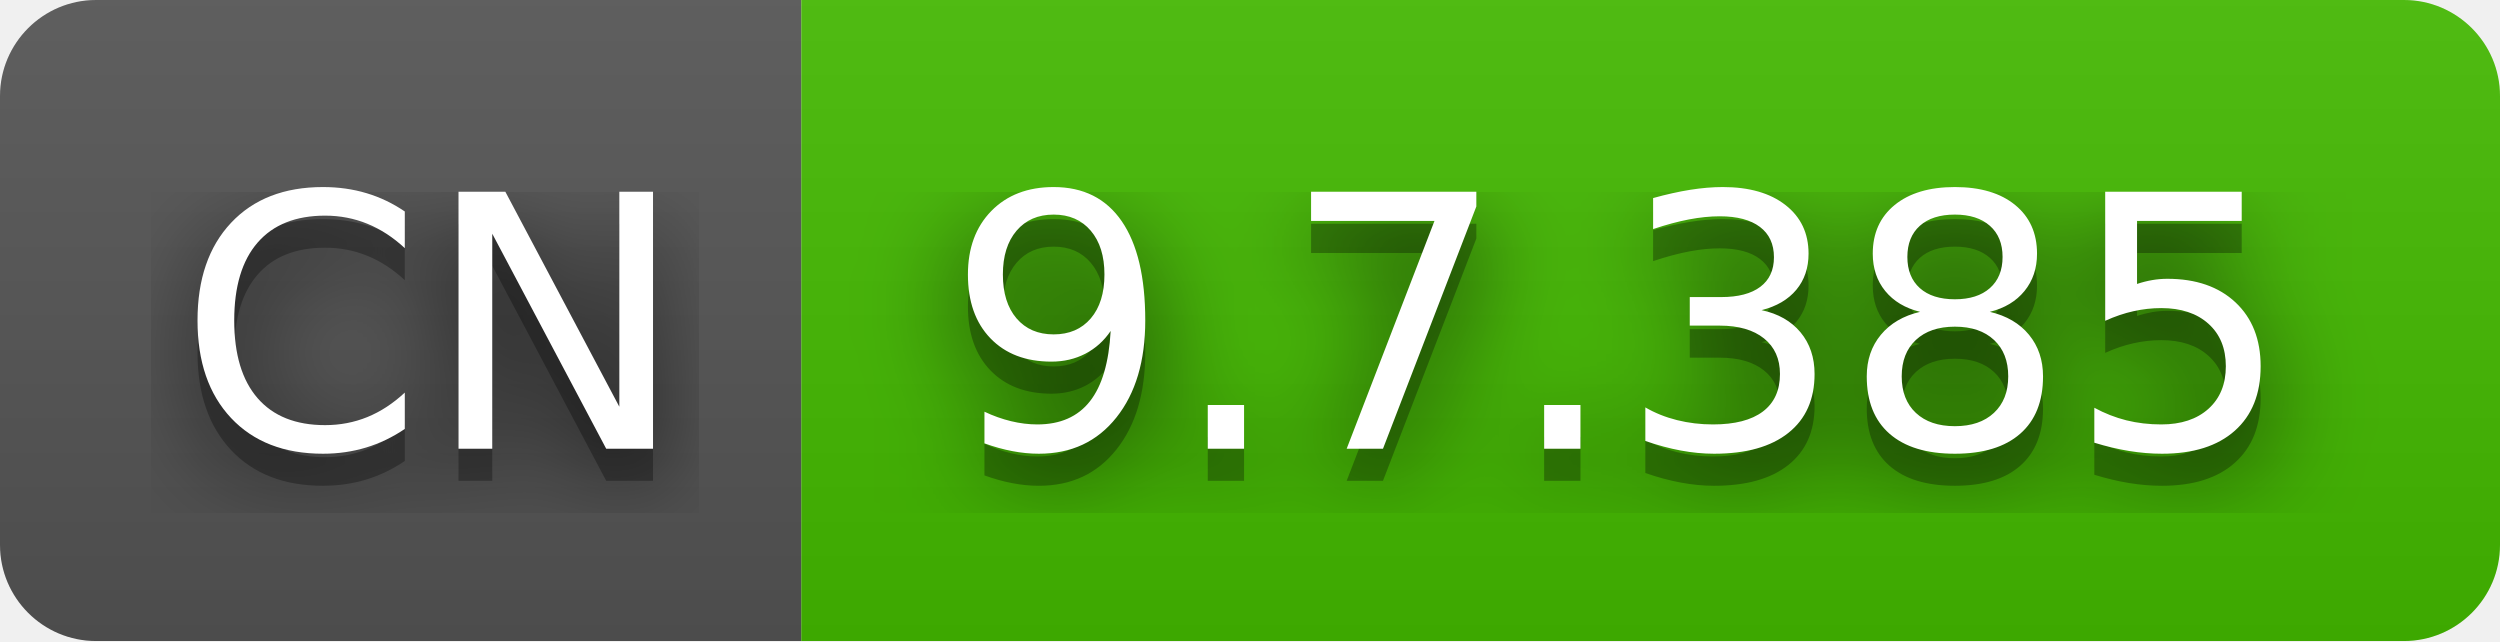
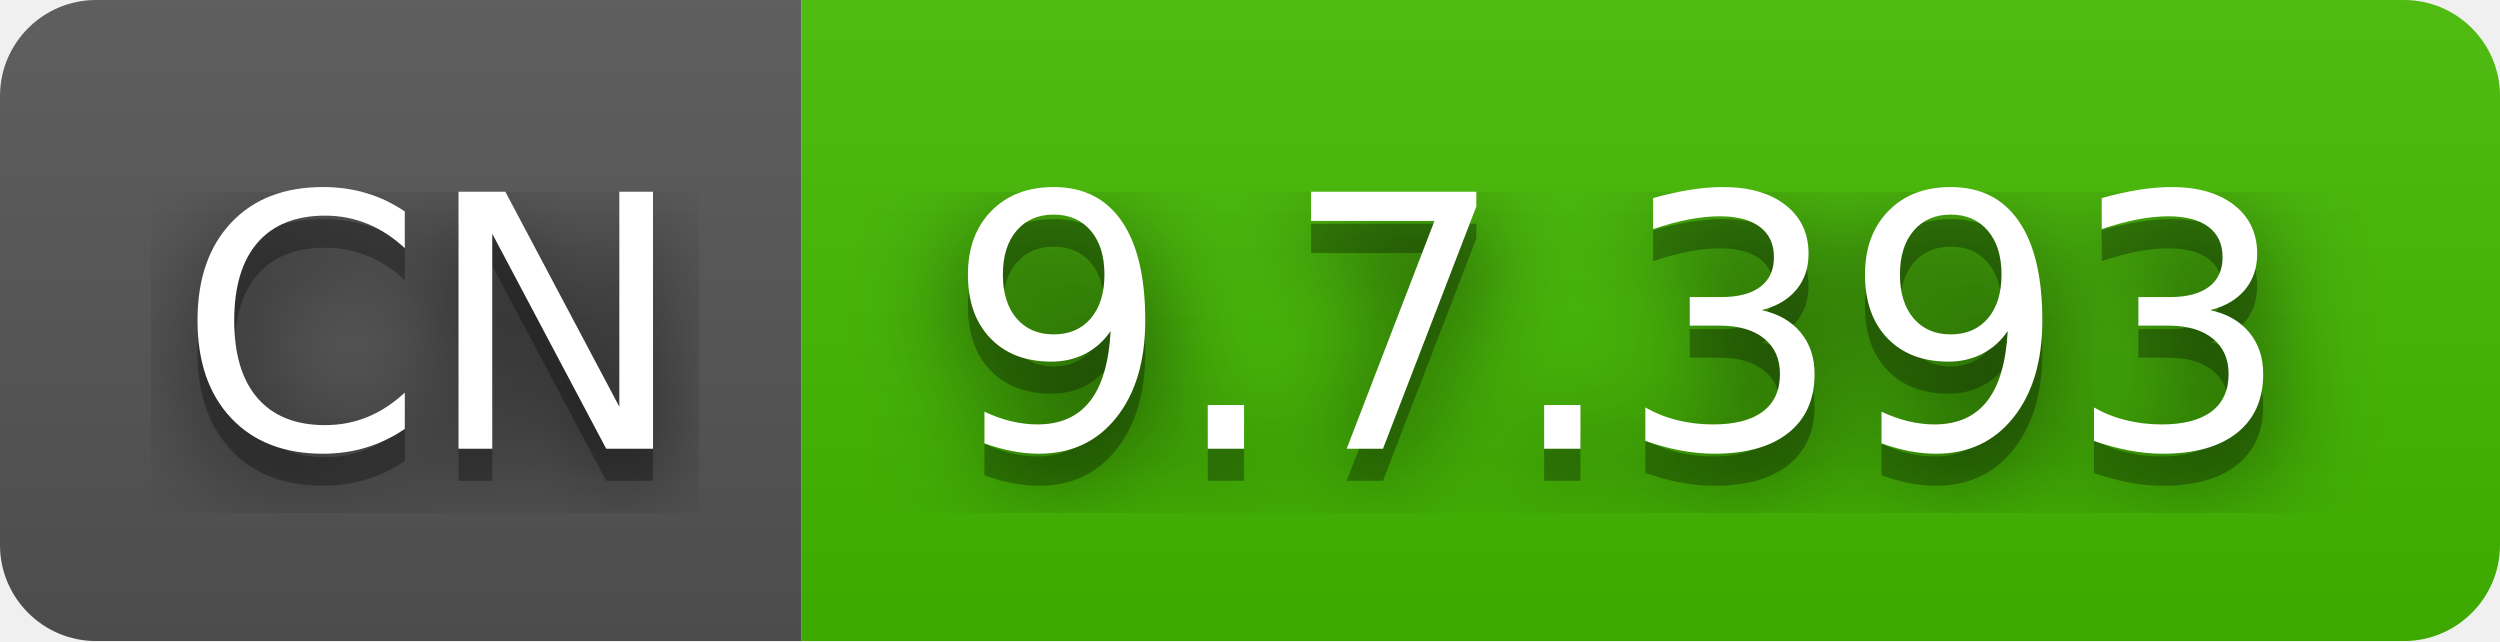
- <svg xmlns="http://www.w3.org/2000/svg" width="78" height="20" role="img" aria-label="CN: 9.7.385">
+ <svg xmlns="http://www.w3.org/2000/svg" width="78" height="20" role="img" aria-label="CN: 9.7.393">
  <filter id="blur">
    <feGaussianBlur stdDeviation="16" />
  </filter>
  <linearGradient id="s" x2="0" y2="100%">
    <stop offset="0" stop-color="#bbb" stop-opacity=".1" />
    <stop offset="1" stop-opacity=".1" />
  </linearGradient>
  <clipPath id="r">
    <rect width="78" height="20" rx="3" />
  </clipPath>
  <g clip-path="url(#r)">
    <rect width="25" height="20" fill="#555" />
    <rect x="25" width="53" height="20" fill="#4b0" />
    <rect width="78" height="20" fill="url(#s)" />
  </g>
  <g fill="#fff" text-anchor="middle" font-family="Verdana,Geneva,DejaVu Sans,sans-serif" text-rendering="geometricPrecision" font-size="110">
    <g transform="scale(.1)">
      <g aria-hidden="true" fill="#010101">
        <text x="135" y="150" fill-opacity=".8" filter="url(#blur)" textLength="150">CN</text>
        <text x="135" y="150" fill-opacity=".3" textLength="150">CN</text>
      </g>
      <text x="135" y="140" textLength="150">CN</text>
    </g>
    <g transform="scale(.1)">
      <g aria-hidden="true" fill="#010101">
-         <text x="505" y="150" fill-opacity=".8" filter="url(#blur)" textLength="430">9.7.385</text>
-         <text x="505" y="150" fill-opacity=".3" textLength="430">9.7.385</text>
+         <text x="505" y="150" fill-opacity=".8" filter="url(#blur)" textLength="430">9.7.393</text>
+         <text x="505" y="150" fill-opacity=".3" textLength="430">9.7.393</text>
      </g>
-       <text x="505" y="140" textLength="430">9.7.385</text>
+       <text x="505" y="140" textLength="430">9.7.393</text>
    </g>
  </g>
</svg>
